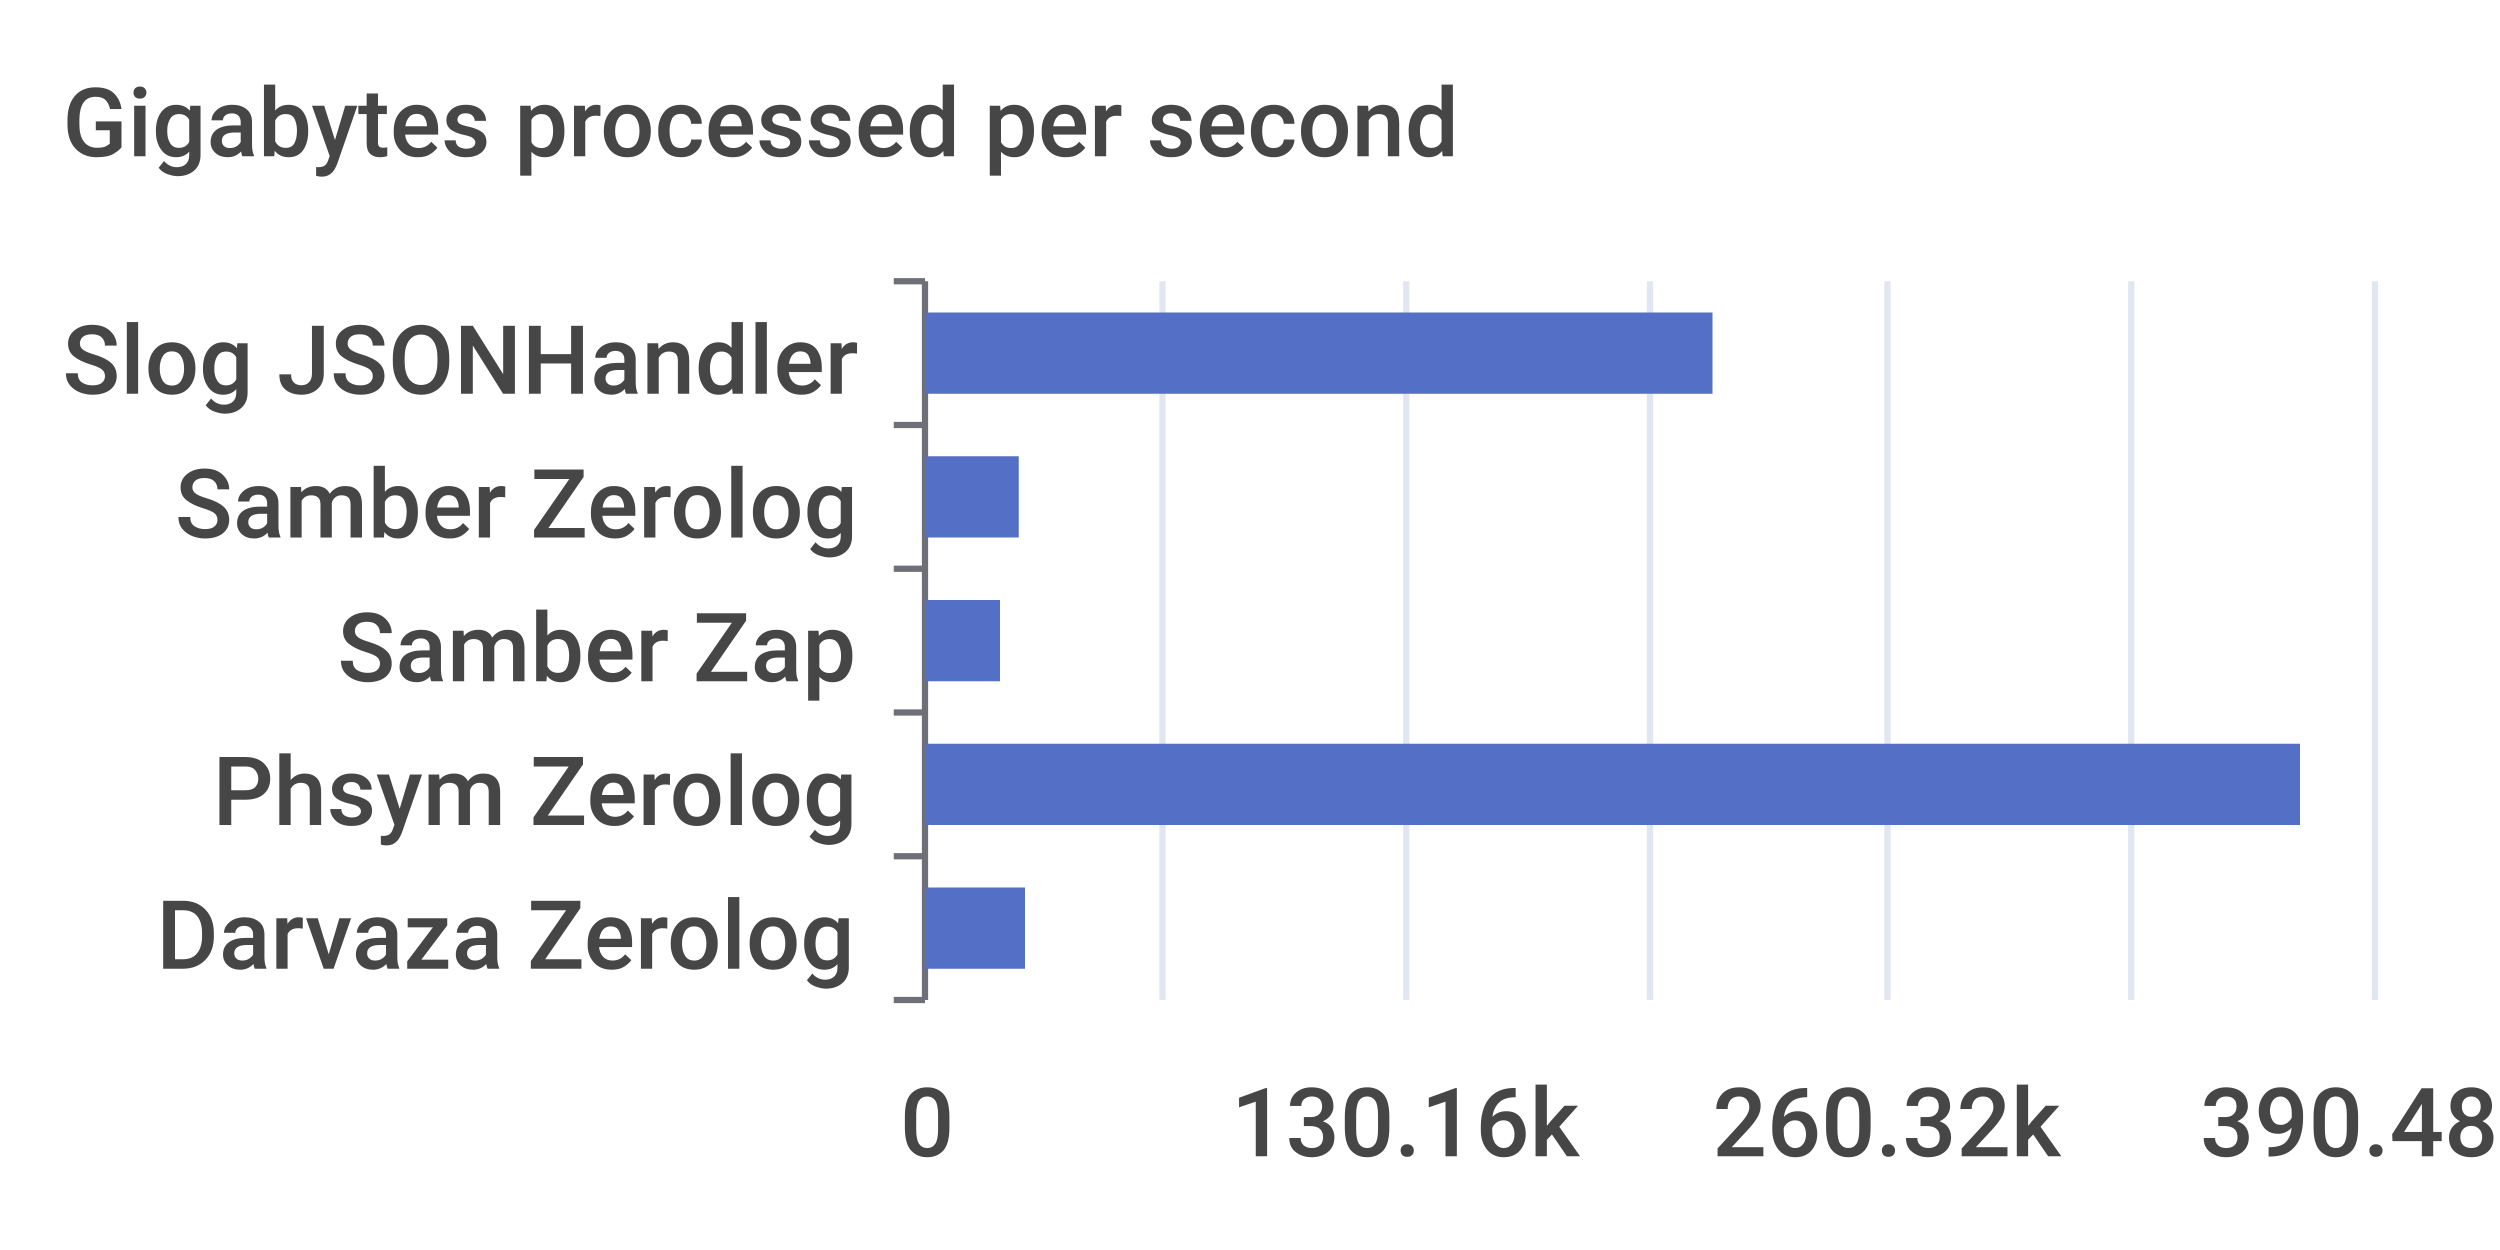
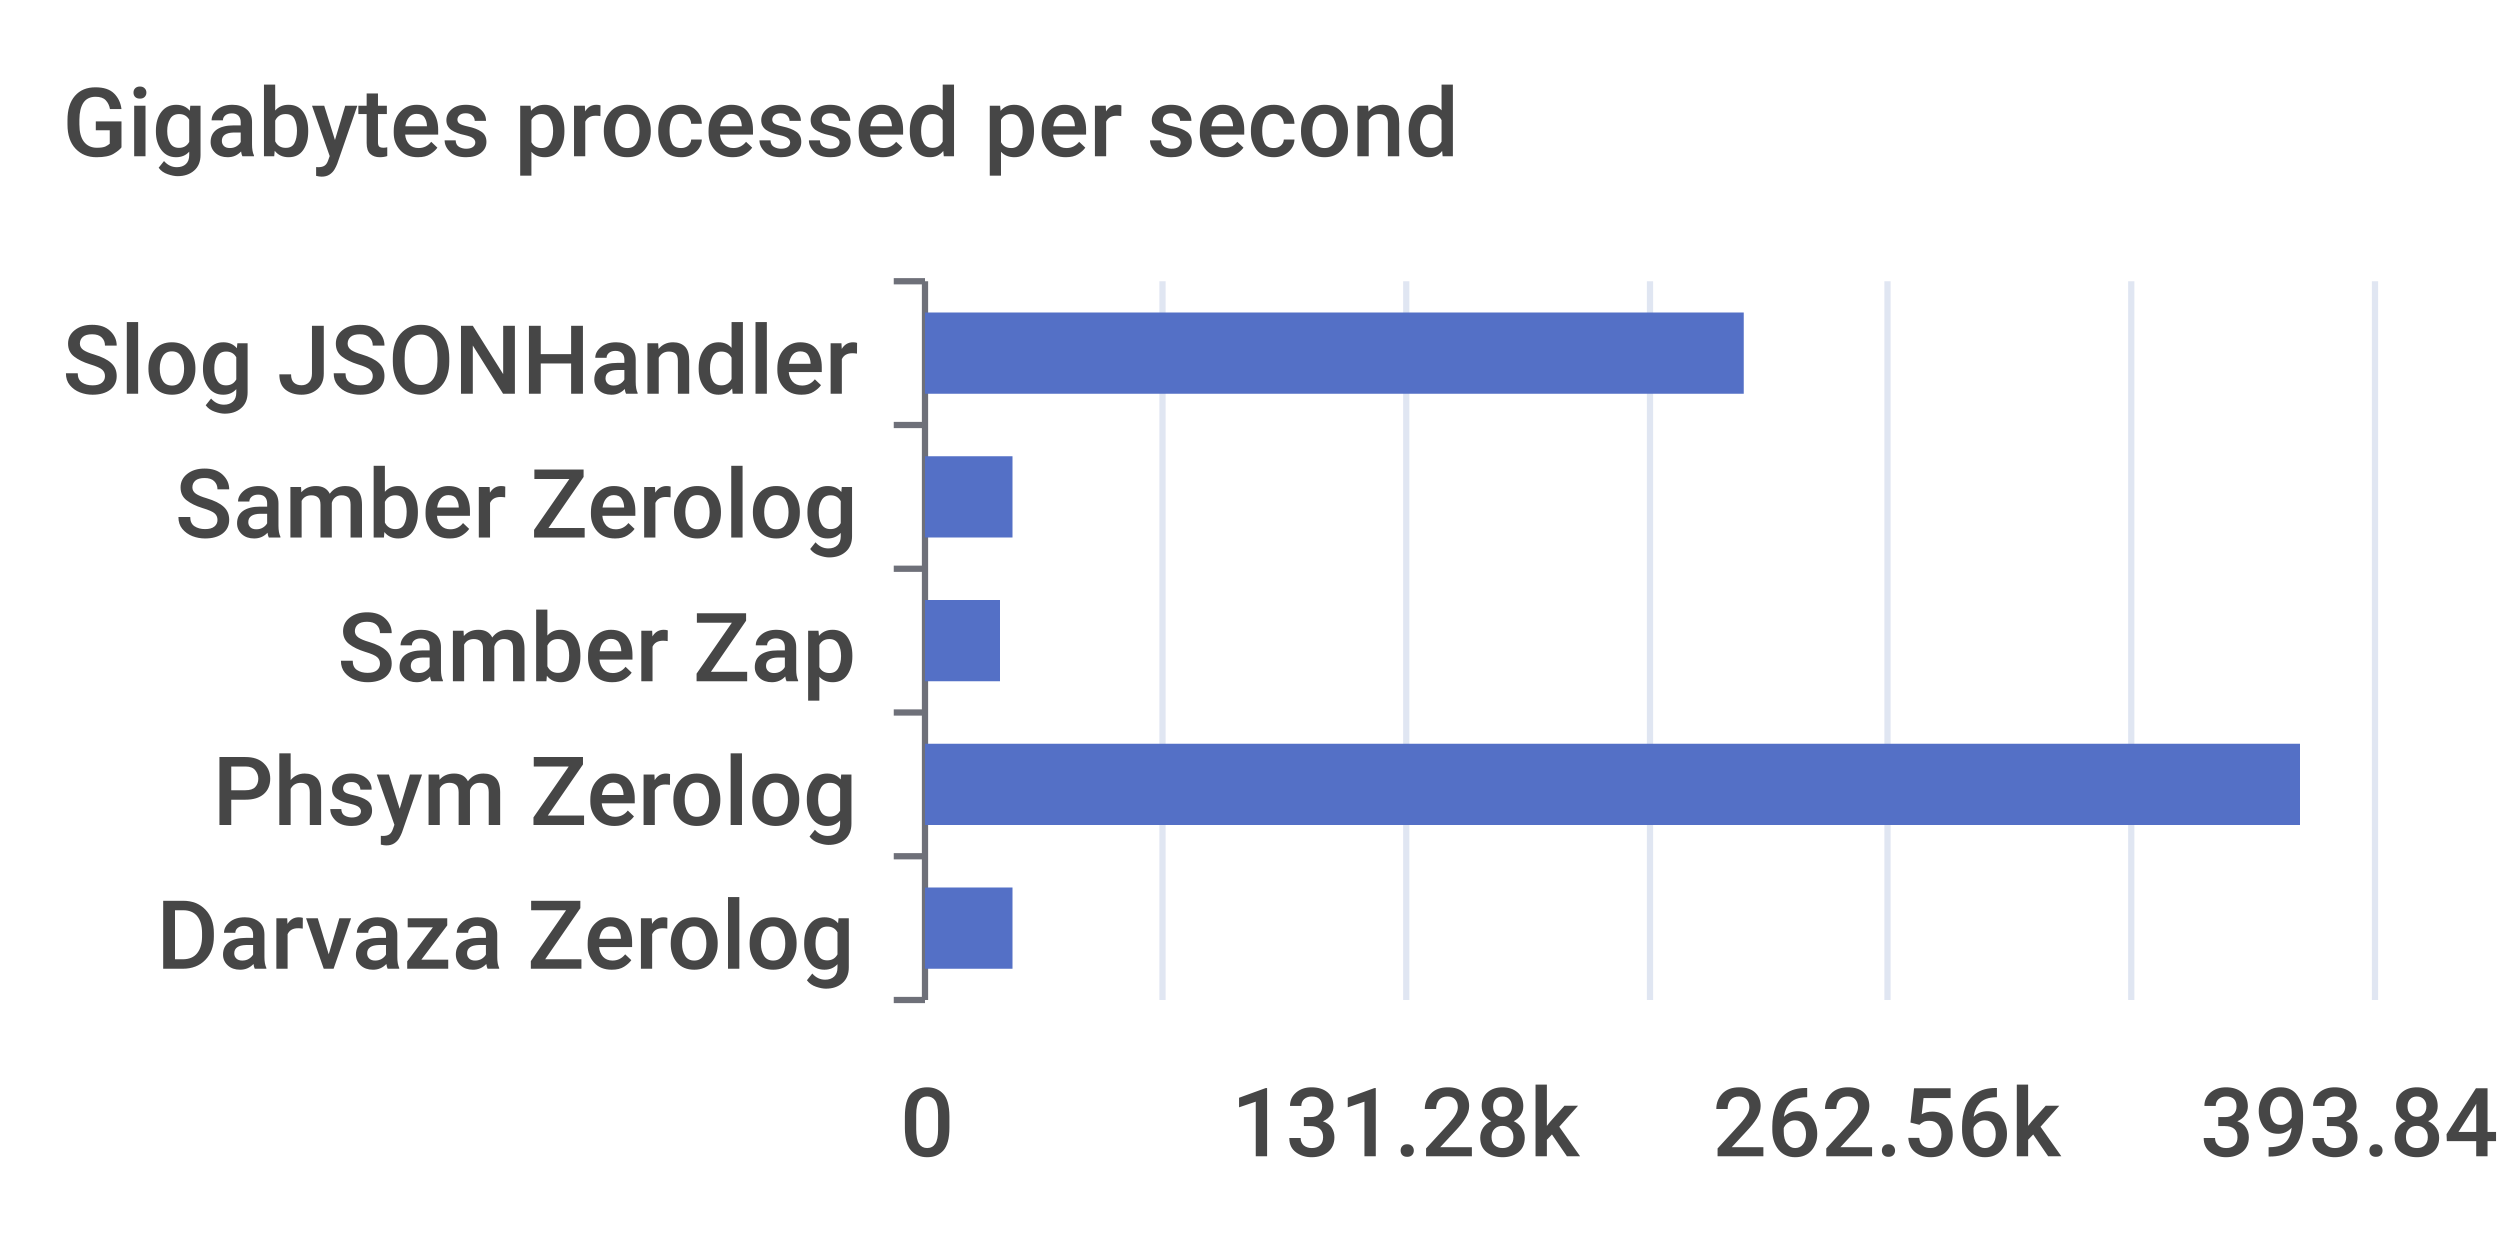
<svg xmlns="http://www.w3.org/2000/svg" width="400" height="200">\n<path d="M 0 0 L 400 0 L 400 200 L 0 200 L 0 0" style="stroke-width:0;stroke:none;fill:rgba(255,255,255,1.0)" />
  <text x="10" y="25" style="stroke-width:0;stroke:none;fill:rgba(70,70,70,1.0);font-size:15.3px;font-family:'Roboto Medium',sans-serif">Gigabytes processed per second</text>
  <path d="M 143 45 L 148 45" style="stroke-width:1;stroke:rgba(110,112,121,1.0);fill:none" />
  <path d="M 143 68 L 148 68" style="stroke-width:1;stroke:rgba(110,112,121,1.0);fill:none" />
  <path d="M 143 91 L 148 91" style="stroke-width:1;stroke:rgba(110,112,121,1.0);fill:none" />
  <path d="M 143 114 L 148 114" style="stroke-width:1;stroke:rgba(110,112,121,1.0);fill:none" />
  <path d="M 143 137 L 148 137" style="stroke-width:1;stroke:rgba(110,112,121,1.0);fill:none" />
  <path d="M 143 160 L 148 160" style="stroke-width:1;stroke:rgba(110,112,121,1.0);fill:none" />
  <path d="M 148 45 L 148 160" style="stroke-width:1;stroke:rgba(110,112,121,1.0);fill:none" />
  <text x="10" y="63" style="stroke-width:0;stroke:none;fill:rgba(70,70,70,1.0);font-size:15.3px;font-family:'Roboto Medium',sans-serif">Slog JSONHandler</text>
  <text x="28" y="86" style="stroke-width:0;stroke:none;fill:rgba(70,70,70,1.0);font-size:15.3px;font-family:'Roboto Medium',sans-serif">Samber Zerolog</text>
  <text x="54" y="109" style="stroke-width:0;stroke:none;fill:rgba(70,70,70,1.0);font-size:15.3px;font-family:'Roboto Medium',sans-serif">Samber Zap</text>
  <text x="34" y="132" style="stroke-width:0;stroke:none;fill:rgba(70,70,70,1.0);font-size:15.3px;font-family:'Roboto Medium',sans-serif">Phsym Zerolog</text>
  <text x="25" y="155" style="stroke-width:0;stroke:none;fill:rgba(70,70,70,1.0);font-size:15.3px;font-family:'Roboto Medium',sans-serif">Darvaza Zerolog</text>
  <text x="144" y="185" style="stroke-width:0;stroke:none;fill:rgba(70,70,70,1.0);font-size:15.3px;font-family:'Roboto Medium',sans-serif">0</text>
-   <text x="197" y="185" style="stroke-width:0;stroke:none;fill:rgba(70,70,70,1.0);font-size:15.3px;font-family:'Roboto Medium',sans-serif">130.16k</text>
-   <text x="274" y="185" style="stroke-width:0;stroke:none;fill:rgba(70,70,70,1.0);font-size:15.3px;font-family:'Roboto Medium',sans-serif">260.32k</text>
-   <text x="352" y="185" style="stroke-width:0;stroke:none;fill:rgba(70,70,70,1.0);font-size:15.3px;font-family:'Roboto Medium',sans-serif">390.48k</text>
+   <text x="197" y="185" style="stroke-width:0;stroke:none;fill:rgba(70,70,70,1.0);font-size:15.3px;font-family:'Roboto Medium',sans-serif">131.28k</text>
+   <text x="274" y="185" style="stroke-width:0;stroke:none;fill:rgba(70,70,70,1.0);font-size:15.3px;font-family:'Roboto Medium',sans-serif">262.56k</text>
+   <text x="352" y="185" style="stroke-width:0;stroke:none;fill:rgba(70,70,70,1.0);font-size:15.3px;font-family:'Roboto Medium',sans-serif">393.84k</text>
  <path d="M 186 45 L 186 160" style="stroke-width:1;stroke:rgba(224,230,242,1.0);fill:none" />
  <path d="M 225 45 L 225 160" style="stroke-width:1;stroke:rgba(224,230,242,1.0);fill:none" />
  <path d="M 264 45 L 264 160" style="stroke-width:1;stroke:rgba(224,230,242,1.0);fill:none" />
  <path d="M 302 45 L 302 160" style="stroke-width:1;stroke:rgba(224,230,242,1.0);fill:none" />
  <path d="M 341 45 L 341 160" style="stroke-width:1;stroke:rgba(224,230,242,1.0);fill:none" />
  <path d="M 380 45 L 380 160" style="stroke-width:1;stroke:rgba(224,230,242,1.0);fill:none" />
-   <path d="M 148 142 L 164 142 L 164 155 L 148 155 L 148 142" style="stroke-width:0;stroke:none;fill:rgba(84,112,198,1.0)" />
+   <path d="M 148 142 L 162 142 L 162 155 L 148 155 L 148 142" style="stroke-width:0;stroke:none;fill:rgba(84,112,198,1.0)" />
  <path d="M 148 119 L 368 119 L 368 132 L 148 132 L 148 119" style="stroke-width:0;stroke:none;fill:rgba(84,112,198,1.0)" />
  <path d="M 148 96 L 160 96 L 160 109 L 148 109 L 148 96" style="stroke-width:0;stroke:none;fill:rgba(84,112,198,1.0)" />
-   <path d="M 148 73 L 163 73 L 163 86 L 148 86 L 148 73" style="stroke-width:0;stroke:none;fill:rgba(84,112,198,1.0)" />
-   <path d="M 148 50 L 274 50 L 274 63 L 148 63 L 148 50" style="stroke-width:0;stroke:none;fill:rgba(84,112,198,1.0)" />
+   <path d="M 148 73 L 162 73 L 162 86 L 148 86 L 148 73" style="stroke-width:0;stroke:none;fill:rgba(84,112,198,1.0)" />
+   <path d="M 148 50 L 279 50 L 279 63 L 148 63 L 148 50" style="stroke-width:0;stroke:none;fill:rgba(84,112,198,1.0)" />
</svg>
